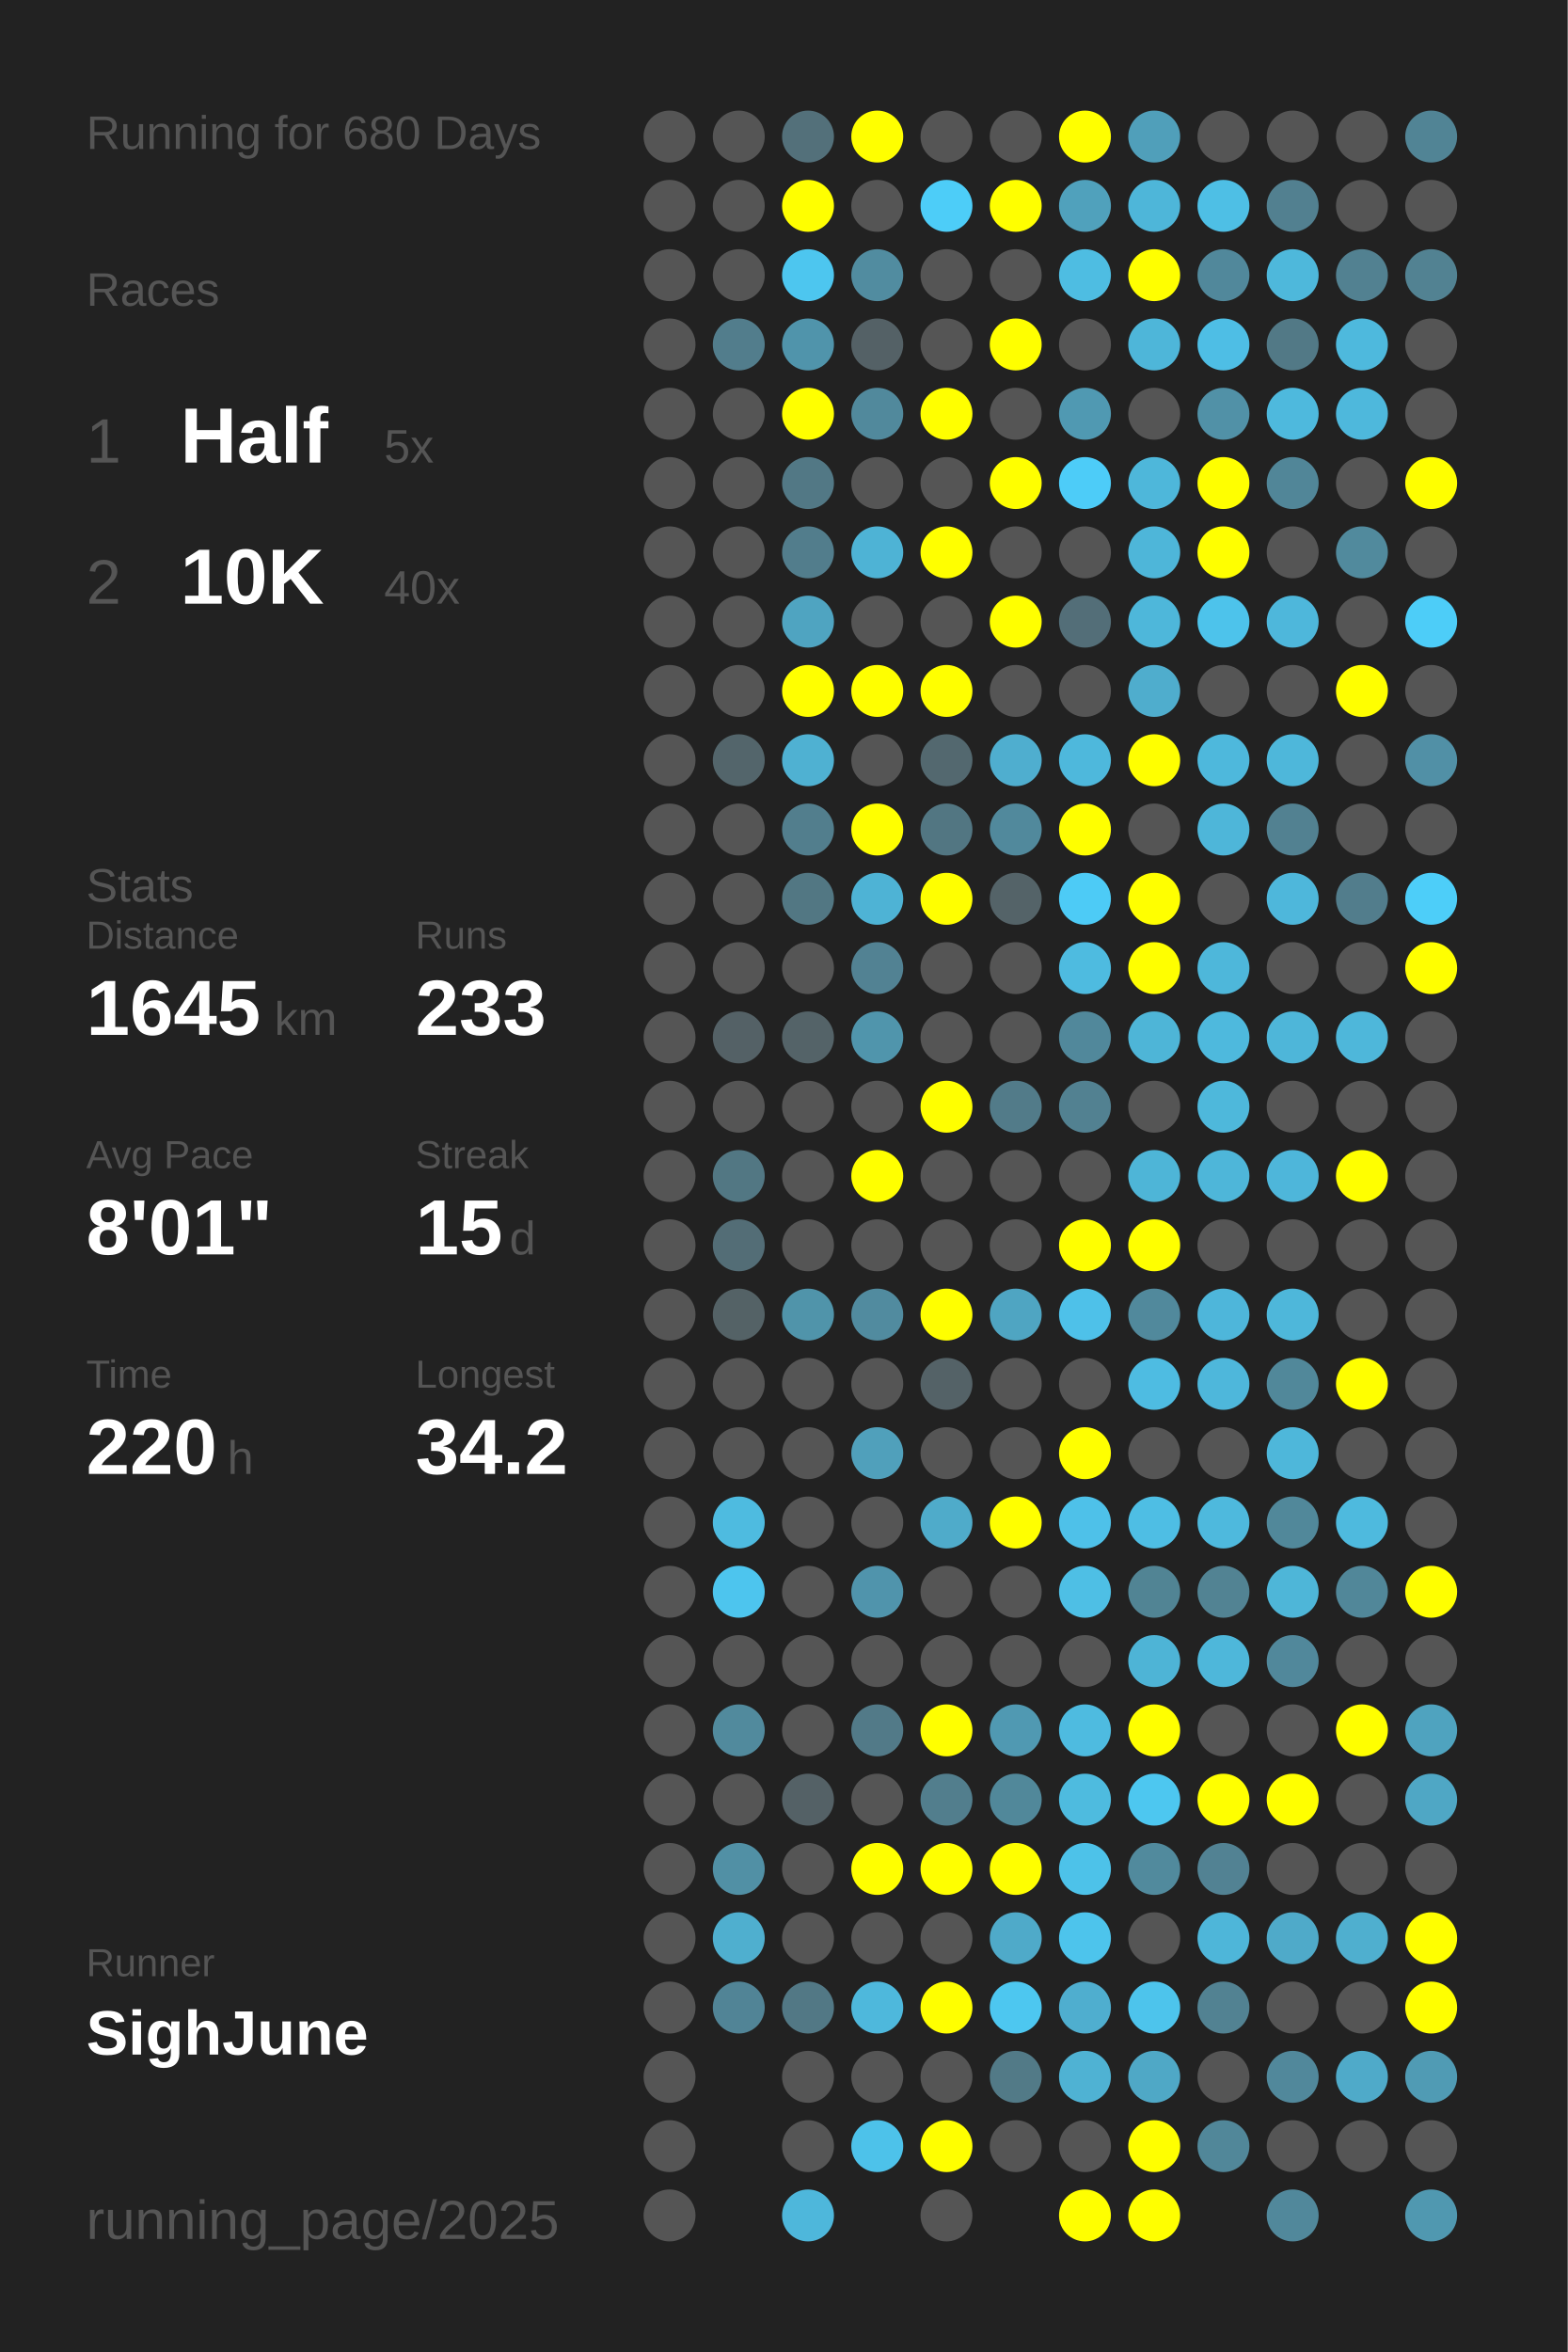
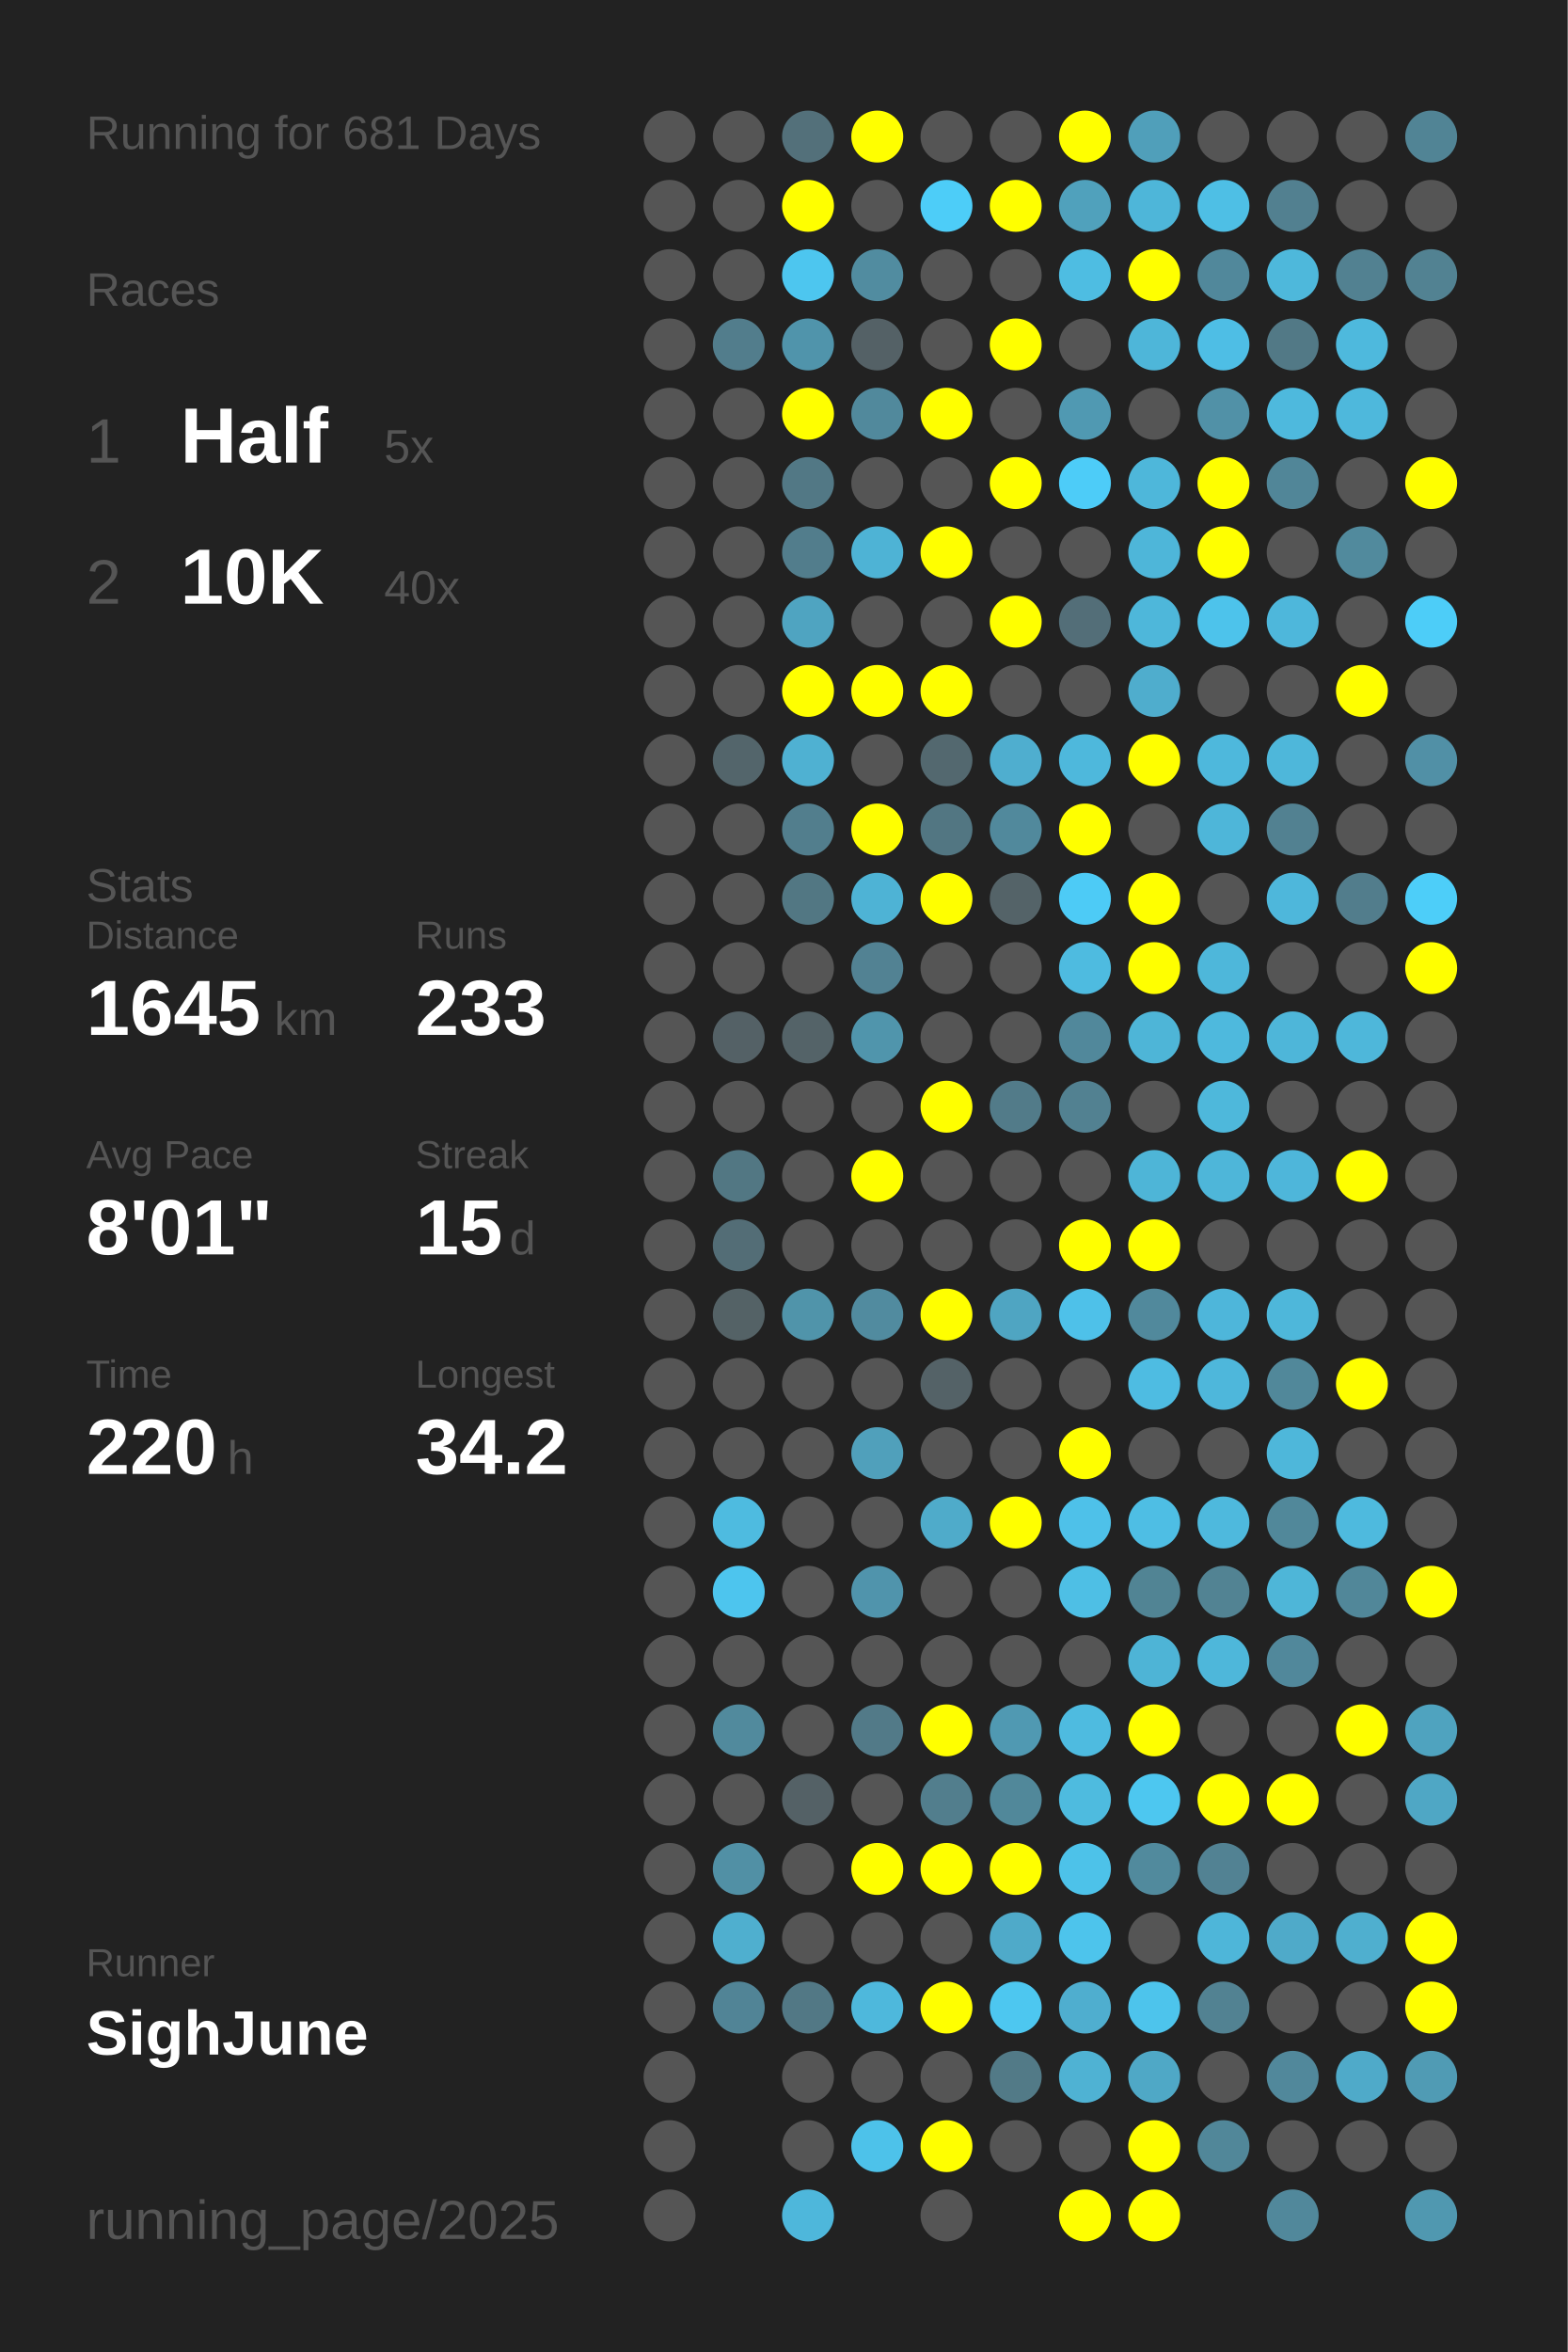
<svg xmlns="http://www.w3.org/2000/svg" baseProfile="full" height="300mm" version="1.1" viewBox="0,0,200,300" width="200mm">
  <defs />
  <rect fill="#222222" height="300" width="200" x="0" y="0" />
-   <text fill="#555555" style="font-size:6px; font-family:Arial;" x="11" y="19">Running for 680 Days</text>
+   <text fill="#555555" style="font-size:6px; font-family:Arial;" x="11" y="19">Running for 681 Days</text>
  <text fill="#555555" style="font-size:6px; font-family:Arial;" x="11" y="39">Races</text>
  <text fill="#555555" style="font-size:8px; font-family:Arial;" x="11" y="59">1</text>
  <text fill="#FFFFFF" style="font-size:10px; font-family:Arial; font-weight:bold;" x="23" y="59">Half</text>
  <text fill="#555555" style="font-size:6px; font-family:Arial;" x="49" y="59">5x</text>
  <text fill="#555555" style="font-size:8px; font-family:Arial;" x="11" y="77">2</text>
  <text fill="#FFFFFF" style="font-size:10px; font-family:Arial; font-weight:bold;" x="23" y="77">10K</text>
  <text fill="#555555" style="font-size:6px; font-family:Arial;" x="49" y="77">40x</text>
  <text fill="#555555" style="font-size:6px; font-family:Arial;" x="11" y="115">Stats</text>
  <text fill="#555555" style="font-size:5px; font-family:Arial;" x="11" y="121">Distance</text>
  <text fill="#FFFFFF" style="font-size:10px; font-family:Arial; font-weight:bold;" x="11" y="132">1645</text>
  <text fill="#555555" style="font-size:6px; font-family:Arial;" x="35" y="132">km</text>
  <text fill="#555555" style="font-size:5px; font-family:Arial;" x="53" y="121">Runs</text>
  <text fill="#FFFFFF" style="font-size:10px; font-family:Arial; font-weight:bold;" x="53" y="132">233</text>
  <text fill="#555555" style="font-size:5px; font-family:Arial;" x="11" y="149">Avg Pace</text>
  <text fill="#FFFFFF" style="font-size:10px; font-family:Arial; font-weight:bold;" x="11" y="160">8'01"</text>
  <text fill="#555555" style="font-size:5px; font-family:Arial;" x="53" y="149">Streak</text>
  <text fill="#FFFFFF" style="font-size:10px; font-family:Arial; font-weight:bold;" x="53" y="160">15</text>
  <text fill="#555555" style="font-size:6px; font-family:Arial;" x="65" y="160">d</text>
  <text fill="#555555" style="font-size:5px; font-family:Arial;" x="11" y="177">Time</text>
  <text fill="#FFFFFF" style="font-size:10px; font-family:Arial; font-weight:bold;" x="11" y="188">220</text>
  <text fill="#555555" style="font-size:6px; font-family:Arial;" x="29" y="188">h</text>
  <text fill="#555555" style="font-size:5px; font-family:Arial;" x="53" y="177">Longest</text>
  <text fill="#FFFFFF" style="font-size:10px; font-family:Arial; font-weight:bold;" x="53" y="188">34.2</text>
  <text fill="#555555" style="font-size:5px; font-family:Arial;" x="11" y="252.065">Runner</text>
  <text fill="#FFFFFF" style="font-size:8px; font-family:Arial; font-weight:bold;" x="11" y="262.065">SighJune</text>
  <text fill="#555555" style="font-size:7px; font-family:Arial;" x="11" y="285.581">running_page/2025</text>
  <circle cx="85.417" cy="17.419" fill="#555555" r="3.312" />
  <circle cx="85.417" cy="26.258" fill="#555555" r="3.312" />
  <circle cx="85.417" cy="35.097" fill="#555555" r="3.312" />
  <circle cx="85.417" cy="43.935" fill="#555555" r="3.312" />
  <circle cx="85.417" cy="52.774" fill="#555555" r="3.312" />
  <circle cx="85.417" cy="61.613" fill="#555555" r="3.312" />
  <circle cx="85.417" cy="70.452" fill="#555555" r="3.312" />
  <circle cx="85.417" cy="79.29" fill="#555555" r="3.312" />
  <circle cx="85.417" cy="88.129" fill="#555555" r="3.312" />
  <circle cx="85.417" cy="96.968" fill="#555555" r="3.312" />
  <circle cx="85.417" cy="105.806" fill="#555555" r="3.312" />
  <circle cx="85.417" cy="114.645" fill="#555555" r="3.312" />
  <circle cx="85.417" cy="123.484" fill="#555555" r="3.312" />
  <circle cx="85.417" cy="132.323" fill="#555555" r="3.312" />
  <circle cx="85.417" cy="141.161" fill="#555555" r="3.312" />
  <circle cx="85.417" cy="150" fill="#555555" r="3.312" />
  <circle cx="85.417" cy="158.839" fill="#555555" r="3.312" />
  <circle cx="85.417" cy="167.677" fill="#555555" r="3.312" />
  <circle cx="85.417" cy="176.516" fill="#555555" r="3.312" />
  <circle cx="85.417" cy="185.355" fill="#555555" r="3.312" />
  <circle cx="85.417" cy="194.194" fill="#555555" r="3.312" />
  <circle cx="85.417" cy="203.032" fill="#555555" r="3.312" />
  <circle cx="85.417" cy="211.871" fill="#555555" r="3.312" />
  <circle cx="85.417" cy="220.71" fill="#555555" r="3.312" />
  <circle cx="85.417" cy="229.548" fill="#555555" r="3.312" />
  <circle cx="85.417" cy="238.387" fill="#555555" r="3.312" />
  <circle cx="85.417" cy="247.226" fill="#555555" r="3.312" />
  <circle cx="85.417" cy="256.065" fill="#555555" r="3.312" />
  <circle cx="85.417" cy="264.903" fill="#555555" r="3.312" />
  <circle cx="85.417" cy="273.742" fill="#555555" r="3.312" />
  <circle cx="85.417" cy="282.581" fill="#555555" r="3.312" />
  <circle cx="94.25" cy="17.419" fill="#555555" r="3.312" />
  <circle cx="94.25" cy="26.258" fill="#555555" r="3.312" />
  <circle cx="94.25" cy="35.097" fill="#555555" r="3.312" />
  <circle cx="94.25" cy="43.935" fill="#527d8c" r="3.312" />
  <circle cx="94.25" cy="52.774" fill="#555555" r="3.312" />
  <circle cx="94.25" cy="61.613" fill="#555555" r="3.312" />
  <circle cx="94.25" cy="70.452" fill="#555555" r="3.312" />
  <circle cx="94.25" cy="79.29" fill="#555555" r="3.312" />
  <circle cx="94.25" cy="88.129" fill="#555555" r="3.312" />
  <circle cx="94.25" cy="96.968" fill="#53656b" r="3.312" />
  <circle cx="94.25" cy="105.806" fill="#555555" r="3.312" />
  <circle cx="94.25" cy="114.645" fill="#555555" r="3.312" />
  <circle cx="94.25" cy="123.484" fill="#555555" r="3.312" />
  <circle cx="94.25" cy="132.323" fill="#546166" r="3.312" />
  <circle cx="94.25" cy="141.161" fill="#555555" r="3.312" />
  <circle cx="94.25" cy="150" fill="#527783" r="3.312" />
  <circle cx="94.25" cy="158.839" fill="#536d76" r="3.312" />
  <circle cx="94.25" cy="167.677" fill="#546266" r="3.312" />
  <circle cx="94.25" cy="176.516" fill="#555555" r="3.312" />
  <circle cx="94.25" cy="185.355" fill="#555555" r="3.312" />
  <circle cx="94.25" cy="194.194" fill="#4ebbe0" r="3.312" />
  <circle cx="94.25" cy="203.032" fill="#4dc5ee" r="3.312" />
  <circle cx="94.25" cy="211.871" fill="#555555" r="3.312" />
  <circle cx="94.25" cy="220.71" fill="#518a9d" r="3.312" />
  <circle cx="94.25" cy="229.548" fill="#555555" r="3.312" />
  <circle cx="94.25" cy="238.387" fill="#5190a5" r="3.312" />
  <circle cx="94.25" cy="247.226" fill="#4fafcf" r="3.312" />
  <circle cx="94.25" cy="256.065" fill="#518496" r="3.312" />
  <circle cx="103.083" cy="17.419" fill="#53707a" r="3.312" />
  <circle cx="103.083" cy="26.258" fill="#FFFF00" r="3.312" />
  <circle cx="103.083" cy="35.097" fill="#4dc6ef" r="3.312" />
  <circle cx="103.083" cy="43.935" fill="#5094ab" r="3.312" />
  <circle cx="103.083" cy="52.774" fill="#FFFF00" r="3.312" />
  <circle cx="103.083" cy="61.613" fill="#527885" r="3.312" />
  <circle cx="103.083" cy="70.452" fill="#527d8c" r="3.312" />
  <circle cx="103.083" cy="79.29" fill="#4fa4c1" r="3.312" />
  <circle cx="103.083" cy="88.129" fill="#FFFF00" r="3.312" />
  <circle cx="103.083" cy="96.968" fill="#4fb1d2" r="3.312" />
  <circle cx="103.083" cy="105.806" fill="#527e8d" r="3.312" />
  <circle cx="103.083" cy="114.645" fill="#527783" r="3.312" />
  <circle cx="103.083" cy="123.484" fill="#555555" r="3.312" />
  <circle cx="103.083" cy="132.323" fill="#546368" r="3.312" />
  <circle cx="103.083" cy="141.161" fill="#555555" r="3.312" />
  <circle cx="103.083" cy="150" fill="#555555" r="3.312" />
  <circle cx="103.083" cy="158.839" fill="#555555" r="3.312" />
  <circle cx="103.083" cy="167.677" fill="#5094aa" r="3.312" />
  <circle cx="103.083" cy="176.516" fill="#555555" r="3.312" />
  <circle cx="103.083" cy="185.355" fill="#555555" r="3.312" />
  <circle cx="103.083" cy="194.194" fill="#555555" r="3.312" />
  <circle cx="103.083" cy="203.032" fill="#555555" r="3.312" />
  <circle cx="103.083" cy="211.871" fill="#555555" r="3.312" />
  <circle cx="103.083" cy="220.71" fill="#555555" r="3.312" />
  <circle cx="103.083" cy="229.548" fill="#546166" r="3.312" />
  <circle cx="103.083" cy="238.387" fill="#555555" r="3.312" />
  <circle cx="103.083" cy="247.226" fill="#555555" r="3.312" />
  <circle cx="103.083" cy="256.065" fill="#527885" r="3.312" />
  <circle cx="103.083" cy="264.903" fill="#555555" r="3.312" />
  <circle cx="103.083" cy="273.742" fill="#555555" r="3.312" />
  <circle cx="103.083" cy="282.581" fill="#4eb7db" r="3.312" />
  <circle cx="111.917" cy="17.419" fill="#FFFF00" r="3.312" />
  <circle cx="111.917" cy="26.258" fill="#555555" r="3.312" />
  <circle cx="111.917" cy="35.097" fill="#518ca0" r="3.312" />
  <circle cx="111.917" cy="43.935" fill="#546166" r="3.312" />
  <circle cx="111.917" cy="52.774" fill="#51899c" r="3.312" />
  <circle cx="111.917" cy="61.613" fill="#555555" r="3.312" />
  <circle cx="111.917" cy="70.452" fill="#4eb3d5" r="3.312" />
  <circle cx="111.917" cy="79.29" fill="#555555" r="3.312" />
  <circle cx="111.917" cy="88.129" fill="#FFFF00" r="3.312" />
  <circle cx="111.917" cy="96.968" fill="#555555" r="3.312" />
  <circle cx="111.917" cy="105.806" fill="#FFFF00" r="3.312" />
  <circle cx="111.917" cy="114.645" fill="#4eb3d5" r="3.312" />
  <circle cx="111.917" cy="123.484" fill="#528293" r="3.312" />
  <circle cx="111.917" cy="132.323" fill="#5095ac" r="3.312" />
  <circle cx="111.917" cy="141.161" fill="#555555" r="3.312" />
  <circle cx="111.917" cy="150" fill="#FFFF00" r="3.312" />
  <circle cx="111.917" cy="158.839" fill="#555555" r="3.312" />
  <circle cx="111.917" cy="167.677" fill="#518b9f" r="3.312" />
  <circle cx="111.917" cy="176.516" fill="#555555" r="3.312" />
  <circle cx="111.917" cy="185.355" fill="#50a0bb" r="3.312" />
  <circle cx="111.917" cy="194.194" fill="#555555" r="3.312" />
  <circle cx="111.917" cy="203.032" fill="#5094ac" r="3.312" />
  <circle cx="111.917" cy="211.871" fill="#555555" r="3.312" />
  <circle cx="111.917" cy="220.71" fill="#527a88" r="3.312" />
  <circle cx="111.917" cy="229.548" fill="#555555" r="3.312" />
  <circle cx="111.917" cy="238.387" fill="#FFFF00" r="3.312" />
  <circle cx="111.917" cy="247.226" fill="#555555" r="3.312" />
  <circle cx="111.917" cy="256.065" fill="#4eb8dc" r="3.312" />
  <circle cx="111.917" cy="264.903" fill="#555555" r="3.312" />
  <circle cx="111.917" cy="273.742" fill="#4dc2ea" r="3.312" />
  <circle cx="120.75" cy="17.419" fill="#555555" r="3.312" />
  <circle cx="120.75" cy="26.258" fill="#4dcdf8" r="3.312" />
  <circle cx="120.75" cy="35.097" fill="#555555" r="3.312" />
  <circle cx="120.75" cy="43.935" fill="#555555" r="3.312" />
  <circle cx="120.75" cy="52.774" fill="#FFFF00" r="3.312" />
  <circle cx="120.75" cy="61.613" fill="#555555" r="3.312" />
  <circle cx="120.75" cy="70.452" fill="#FFFF00" r="3.312" />
  <circle cx="120.75" cy="79.29" fill="#555555" r="3.312" />
  <circle cx="120.75" cy="88.129" fill="#FFFF00" r="3.312" />
  <circle cx="120.75" cy="96.968" fill="#53686f" r="3.312" />
  <circle cx="120.75" cy="105.806" fill="#527682" r="3.312" />
  <circle cx="120.75" cy="114.645" fill="#FFFF00" r="3.312" />
  <circle cx="120.75" cy="123.484" fill="#555555" r="3.312" />
  <circle cx="120.75" cy="132.323" fill="#555555" r="3.312" />
  <circle cx="120.75" cy="141.161" fill="#FFFF00" r="3.312" />
  <circle cx="120.75" cy="150" fill="#555555" r="3.312" />
  <circle cx="120.75" cy="158.839" fill="#555555" r="3.312" />
  <circle cx="120.75" cy="167.677" fill="#FFFF00" r="3.312" />
  <circle cx="120.75" cy="176.516" fill="#546267" r="3.312" />
  <circle cx="120.75" cy="185.355" fill="#555555" r="3.312" />
  <circle cx="120.75" cy="194.194" fill="#4fabca" r="3.312" />
  <circle cx="120.75" cy="203.032" fill="#555555" r="3.312" />
  <circle cx="120.75" cy="211.871" fill="#555555" r="3.312" />
  <circle cx="120.75" cy="220.71" fill="#FFFF00" r="3.312" />
  <circle cx="120.75" cy="229.548" fill="#527e8d" r="3.312" />
  <circle cx="120.75" cy="238.387" fill="#FFFF00" r="3.312" />
  <circle cx="120.75" cy="247.226" fill="#555555" r="3.312" />
  <circle cx="120.75" cy="256.065" fill="#FFFF00" r="3.312" />
  <circle cx="120.75" cy="264.903" fill="#555555" r="3.312" />
  <circle cx="120.75" cy="273.742" fill="#FFFF00" r="3.312" />
  <circle cx="120.75" cy="282.581" fill="#555555" r="3.312" />
  <circle cx="129.583" cy="17.419" fill="#555555" r="3.312" />
  <circle cx="129.583" cy="26.258" fill="#FFFF00" r="3.312" />
  <circle cx="129.583" cy="35.097" fill="#555555" r="3.312" />
  <circle cx="129.583" cy="43.935" fill="#FFFF00" r="3.312" />
  <circle cx="129.583" cy="52.774" fill="#555555" r="3.312" />
  <circle cx="129.583" cy="61.613" fill="#FFFF00" r="3.312" />
  <circle cx="129.583" cy="70.452" fill="#555555" r="3.312" />
  <circle cx="129.583" cy="79.29" fill="#FFFF00" r="3.312" />
  <circle cx="129.583" cy="88.129" fill="#555555" r="3.312" />
  <circle cx="129.583" cy="96.968" fill="#4faecf" r="3.312" />
  <circle cx="129.583" cy="105.806" fill="#51899c" r="3.312" />
  <circle cx="129.583" cy="114.645" fill="#546368" r="3.312" />
  <circle cx="129.583" cy="123.484" fill="#555555" r="3.312" />
  <circle cx="129.583" cy="132.323" fill="#555555" r="3.312" />
  <circle cx="129.583" cy="141.161" fill="#527b89" r="3.312" />
  <circle cx="129.583" cy="150" fill="#555555" r="3.312" />
  <circle cx="129.583" cy="158.839" fill="#555555" r="3.312" />
  <circle cx="129.583" cy="167.677" fill="#4fa5c2" r="3.312" />
  <circle cx="129.583" cy="176.516" fill="#555555" r="3.312" />
  <circle cx="129.583" cy="185.355" fill="#555555" r="3.312" />
  <circle cx="129.583" cy="194.194" fill="#FFFF00" r="3.312" />
  <circle cx="129.583" cy="203.032" fill="#555555" r="3.312" />
  <circle cx="129.583" cy="211.871" fill="#555555" r="3.312" />
  <circle cx="129.583" cy="220.71" fill="#5099b2" r="3.312" />
  <circle cx="129.583" cy="229.548" fill="#51889a" r="3.312" />
  <circle cx="129.583" cy="238.387" fill="#FFFF00" r="3.312" />
  <circle cx="129.583" cy="247.226" fill="#4faac9" r="3.312" />
  <circle cx="129.583" cy="256.065" fill="#4dc7f0" r="3.312" />
  <circle cx="129.583" cy="264.903" fill="#527a87" r="3.312" />
  <circle cx="129.583" cy="273.742" fill="#555555" r="3.312" />
  <circle cx="138.417" cy="17.419" fill="#FFFF00" r="3.312" />
  <circle cx="138.417" cy="26.258" fill="#50a1bc" r="3.312" />
  <circle cx="138.417" cy="35.097" fill="#4ebde2" r="3.312" />
  <circle cx="138.417" cy="43.935" fill="#555555" r="3.312" />
  <circle cx="138.417" cy="52.774" fill="#5099b2" r="3.312" />
  <circle cx="138.417" cy="61.613" fill="#4dccf8" r="3.312" />
  <circle cx="138.417" cy="70.452" fill="#555555" r="3.312" />
  <circle cx="138.417" cy="79.29" fill="#536e78" r="3.312" />
  <circle cx="138.417" cy="88.129" fill="#555555" r="3.312" />
  <circle cx="138.417" cy="96.968" fill="#4eb8dc" r="3.312" />
  <circle cx="138.417" cy="105.806" fill="#FFFF00" r="3.312" />
  <circle cx="138.417" cy="114.645" fill="#4dcbf6" r="3.312" />
  <circle cx="138.417" cy="123.484" fill="#4ebbe0" r="3.312" />
  <circle cx="138.417" cy="132.323" fill="#51889b" r="3.312" />
  <circle cx="138.417" cy="141.161" fill="#528191" r="3.312" />
  <circle cx="138.417" cy="150" fill="#555555" r="3.312" />
  <circle cx="138.417" cy="158.839" fill="#FFFF00" r="3.312" />
  <circle cx="138.417" cy="167.677" fill="#4ec1e9" r="3.312" />
  <circle cx="138.417" cy="176.516" fill="#555555" r="3.312" />
  <circle cx="138.417" cy="185.355" fill="#FFFF00" r="3.312" />
  <circle cx="138.417" cy="194.194" fill="#4ec1e9" r="3.312" />
  <circle cx="138.417" cy="203.032" fill="#4ebfe5" r="3.312" />
  <circle cx="138.417" cy="211.871" fill="#555555" r="3.312" />
  <circle cx="138.417" cy="220.71" fill="#4ebbe0" r="3.312" />
  <circle cx="138.417" cy="229.548" fill="#4ebbdf" r="3.312" />
  <circle cx="138.417" cy="238.387" fill="#4dc2e9" r="3.312" />
  <circle cx="138.417" cy="247.226" fill="#4dc4ec" r="3.312" />
  <circle cx="138.417" cy="256.065" fill="#4faecf" r="3.312" />
  <circle cx="138.417" cy="264.903" fill="#4fb2d3" r="3.312" />
  <circle cx="138.417" cy="273.742" fill="#555555" r="3.312" />
  <circle cx="138.417" cy="282.581" fill="#FFFF00" r="3.312" />
  <circle cx="147.25" cy="17.419" fill="#509fba" r="3.312" />
  <circle cx="147.25" cy="26.258" fill="#4eb6d9" r="3.312" />
  <circle cx="147.25" cy="35.097" fill="#FFFF00" r="3.312" />
  <circle cx="147.25" cy="43.935" fill="#4eb6d9" r="3.312" />
  <circle cx="147.25" cy="52.774" fill="#555555" r="3.312" />
  <circle cx="147.25" cy="61.613" fill="#4eb7da" r="3.312" />
  <circle cx="147.25" cy="70.452" fill="#4eb6d9" r="3.312" />
  <circle cx="147.25" cy="79.29" fill="#4eb7da" r="3.312" />
  <circle cx="147.25" cy="88.129" fill="#4fadcd" r="3.312" />
  <circle cx="147.25" cy="96.968" fill="#FFFF00" r="3.312" />
  <circle cx="147.25" cy="105.806" fill="#555555" r="3.312" />
  <circle cx="147.25" cy="114.645" fill="#FFFF00" r="3.312" />
  <circle cx="147.25" cy="123.484" fill="#FFFF00" r="3.312" />
  <circle cx="147.25" cy="132.323" fill="#4eb5d7" r="3.312" />
  <circle cx="147.25" cy="141.161" fill="#555555" r="3.312" />
  <circle cx="147.25" cy="150" fill="#4eb5d7" r="3.312" />
  <circle cx="147.25" cy="158.839" fill="#FFFF00" r="3.312" />
  <circle cx="147.25" cy="167.677" fill="#51899c" r="3.312" />
  <circle cx="147.25" cy="176.516" fill="#4ebce2" r="3.312" />
  <circle cx="147.25" cy="185.355" fill="#555555" r="3.312" />
  <circle cx="147.25" cy="194.194" fill="#4ebee4" r="3.312" />
  <circle cx="147.25" cy="203.032" fill="#518494" r="3.312" />
  <circle cx="147.25" cy="211.871" fill="#4eb4d6" r="3.312" />
  <circle cx="147.25" cy="220.71" fill="#FFFF00" r="3.312" />
  <circle cx="147.25" cy="229.548" fill="#4dc7f0" r="3.312" />
  <circle cx="147.25" cy="238.387" fill="#518a9d" r="3.312" />
  <circle cx="147.25" cy="247.226" fill="#555555" r="3.312" />
  <circle cx="147.25" cy="256.065" fill="#4dc4ec" r="3.312" />
  <circle cx="147.25" cy="264.903" fill="#4fa8c6" r="3.312" />
  <circle cx="147.25" cy="273.742" fill="#FFFF00" r="3.312" />
  <circle cx="147.25" cy="282.581" fill="#FFFF00" r="3.312" />
  <circle cx="156.083" cy="17.419" fill="#555555" r="3.312" />
  <circle cx="156.083" cy="26.258" fill="#4ebfe5" r="3.312" />
  <circle cx="156.083" cy="35.097" fill="#51889b" r="3.312" />
  <circle cx="156.083" cy="43.935" fill="#4ebee5" r="3.312" />
  <circle cx="156.083" cy="52.774" fill="#5191a7" r="3.312" />
  <circle cx="156.083" cy="61.613" fill="#FFFF00" r="3.312" />
  <circle cx="156.083" cy="70.452" fill="#FFFF00" r="3.312" />
  <circle cx="156.083" cy="79.29" fill="#4dc3eb" r="3.312" />
  <circle cx="156.083" cy="88.129" fill="#555555" r="3.312" />
  <circle cx="156.083" cy="96.968" fill="#4eb8dc" r="3.312" />
  <circle cx="156.083" cy="105.806" fill="#4eb6d9" r="3.312" />
  <circle cx="156.083" cy="114.645" fill="#555555" r="3.312" />
  <circle cx="156.083" cy="123.484" fill="#4eb7da" r="3.312" />
  <circle cx="156.083" cy="132.323" fill="#4eb9dd" r="3.312" />
  <circle cx="156.083" cy="141.161" fill="#4eb8db" r="3.312" />
  <circle cx="156.083" cy="150" fill="#4eb6d9" r="3.312" />
  <circle cx="156.083" cy="158.839" fill="#555555" r="3.312" />
  <circle cx="156.083" cy="167.677" fill="#4eb6da" r="3.312" />
  <circle cx="156.083" cy="176.516" fill="#4eb7db" r="3.312" />
  <circle cx="156.083" cy="185.355" fill="#555555" r="3.312" />
  <circle cx="156.083" cy="194.194" fill="#4eb9dd" r="3.312" />
  <circle cx="156.083" cy="203.032" fill="#528393" r="3.312" />
  <circle cx="156.083" cy="211.871" fill="#4eb7da" r="3.312" />
  <circle cx="156.083" cy="220.71" fill="#555555" r="3.312" />
  <circle cx="156.083" cy="229.548" fill="#FFFF00" r="3.312" />
  <circle cx="156.083" cy="238.387" fill="#528293" r="3.312" />
  <circle cx="156.083" cy="247.226" fill="#4eb6d9" r="3.312" />
  <circle cx="156.083" cy="256.065" fill="#528292" r="3.312" />
  <circle cx="156.083" cy="264.903" fill="#555555" r="3.312" />
  <circle cx="156.083" cy="273.742" fill="#518799" r="3.312" />
  <circle cx="164.917" cy="17.419" fill="#555555" r="3.312" />
  <circle cx="164.917" cy="26.258" fill="#528090" r="3.312" />
  <circle cx="164.917" cy="35.097" fill="#4eb8db" r="3.312" />
  <circle cx="164.917" cy="43.935" fill="#527986" r="3.312" />
  <circle cx="164.917" cy="52.774" fill="#4eb9dd" r="3.312" />
  <circle cx="164.917" cy="61.613" fill="#518698" r="3.312" />
  <circle cx="164.917" cy="70.452" fill="#555555" r="3.312" />
  <circle cx="164.917" cy="79.29" fill="#4eb7db" r="3.312" />
  <circle cx="164.917" cy="88.129" fill="#555555" r="3.312" />
  <circle cx="164.917" cy="96.968" fill="#4eb7da" r="3.312" />
  <circle cx="164.917" cy="105.806" fill="#528191" r="3.312" />
  <circle cx="164.917" cy="114.645" fill="#4eb7db" r="3.312" />
  <circle cx="164.917" cy="123.484" fill="#555555" r="3.312" />
  <circle cx="164.917" cy="132.323" fill="#4eb6d9" r="3.312" />
  <circle cx="164.917" cy="141.161" fill="#555555" r="3.312" />
  <circle cx="164.917" cy="150" fill="#4eb6da" r="3.312" />
  <circle cx="164.917" cy="158.839" fill="#555555" r="3.312" />
  <circle cx="164.917" cy="167.677" fill="#4eb7da" r="3.312" />
  <circle cx="164.917" cy="176.516" fill="#51889a" r="3.312" />
  <circle cx="164.917" cy="185.355" fill="#4eb7da" r="3.312" />
  <circle cx="164.917" cy="194.194" fill="#51889a" r="3.312" />
  <circle cx="164.917" cy="203.032" fill="#4eb6d8" r="3.312" />
  <circle cx="164.917" cy="211.871" fill="#51889b" r="3.312" />
  <circle cx="164.917" cy="220.71" fill="#555555" r="3.312" />
  <circle cx="164.917" cy="229.548" fill="#FFFF00" r="3.312" />
  <circle cx="164.917" cy="238.387" fill="#555555" r="3.312" />
  <circle cx="164.917" cy="247.226" fill="#4faac9" r="3.312" />
  <circle cx="164.917" cy="256.065" fill="#555555" r="3.312" />
  <circle cx="164.917" cy="264.903" fill="#51889b" r="3.312" />
  <circle cx="164.917" cy="273.742" fill="#555555" r="3.312" />
  <circle cx="164.917" cy="282.581" fill="#51889b" r="3.312" />
  <circle cx="173.75" cy="17.419" fill="#555555" r="3.312" />
  <circle cx="173.75" cy="26.258" fill="#555555" r="3.312" />
  <circle cx="173.75" cy="35.097" fill="#528191" r="3.312" />
  <circle cx="173.75" cy="43.935" fill="#4eb9dd" r="3.312" />
  <circle cx="173.75" cy="52.774" fill="#4eb8dc" r="3.312" />
  <circle cx="173.75" cy="61.613" fill="#555555" r="3.312" />
  <circle cx="173.75" cy="70.452" fill="#518a9d" r="3.312" />
  <circle cx="173.75" cy="79.29" fill="#555555" r="3.312" />
  <circle cx="173.75" cy="88.129" fill="#FFFF00" r="3.312" />
  <circle cx="173.75" cy="96.968" fill="#555555" r="3.312" />
  <circle cx="173.75" cy="105.806" fill="#555555" r="3.312" />
  <circle cx="173.75" cy="114.645" fill="#527d8c" r="3.312" />
  <circle cx="173.75" cy="123.484" fill="#555555" r="3.312" />
  <circle cx="173.75" cy="132.323" fill="#4eb7da" r="3.312" />
  <circle cx="173.75" cy="141.161" fill="#555555" r="3.312" />
  <circle cx="173.75" cy="150" fill="#FFFF00" r="3.312" />
  <circle cx="173.75" cy="158.839" fill="#555555" r="3.312" />
  <circle cx="173.75" cy="167.677" fill="#555555" r="3.312" />
  <circle cx="173.75" cy="176.516" fill="#FFFF00" r="3.312" />
  <circle cx="173.75" cy="185.355" fill="#555555" r="3.312" />
  <circle cx="173.75" cy="194.194" fill="#4ebade" r="3.312" />
  <circle cx="173.75" cy="203.032" fill="#518799" r="3.312" />
  <circle cx="173.75" cy="211.871" fill="#555555" r="3.312" />
  <circle cx="173.75" cy="220.71" fill="#FFFF00" r="3.312" />
  <circle cx="173.75" cy="229.548" fill="#555555" r="3.312" />
  <circle cx="173.75" cy="238.387" fill="#555555" r="3.312" />
  <circle cx="173.75" cy="247.226" fill="#4fafcf" r="3.312" />
  <circle cx="173.75" cy="256.065" fill="#555555" r="3.312" />
  <circle cx="173.75" cy="264.903" fill="#4faac9" r="3.312" />
  <circle cx="173.75" cy="273.742" fill="#555555" r="3.312" />
  <circle cx="182.583" cy="17.419" fill="#518495" r="3.312" />
  <circle cx="182.583" cy="26.258" fill="#555555" r="3.312" />
  <circle cx="182.583" cy="35.097" fill="#528292" r="3.312" />
  <circle cx="182.583" cy="43.935" fill="#555555" r="3.312" />
  <circle cx="182.583" cy="52.774" fill="#555555" r="3.312" />
  <circle cx="182.583" cy="61.613" fill="#FFFF00" r="3.312" />
  <circle cx="182.583" cy="70.452" fill="#555555" r="3.312" />
  <circle cx="182.583" cy="79.29" fill="#4dcdf8" r="3.312" />
  <circle cx="182.583" cy="88.129" fill="#555555" r="3.312" />
  <circle cx="182.583" cy="96.968" fill="#5190a6" r="3.312" />
  <circle cx="182.583" cy="105.806" fill="#555555" r="3.312" />
  <circle cx="182.583" cy="114.645" fill="#4dcef9" r="3.312" />
  <circle cx="182.583" cy="123.484" fill="#FFFF00" r="3.312" />
  <circle cx="182.583" cy="132.323" fill="#555555" r="3.312" />
  <circle cx="182.583" cy="141.161" fill="#555555" r="3.312" />
  <circle cx="182.583" cy="150" fill="#555555" r="3.312" />
  <circle cx="182.583" cy="158.839" fill="#555555" r="3.312" />
  <circle cx="182.583" cy="167.677" fill="#555555" r="3.312" />
  <circle cx="182.583" cy="176.516" fill="#555555" r="3.312" />
  <circle cx="182.583" cy="185.355" fill="#555555" r="3.312" />
  <circle cx="182.583" cy="194.194" fill="#555555" r="3.312" />
  <circle cx="182.583" cy="203.032" fill="#FFFF00" r="3.312" />
  <circle cx="182.583" cy="211.871" fill="#555555" r="3.312" />
  <circle cx="182.583" cy="220.71" fill="#4fa3bf" r="3.312" />
  <circle cx="182.583" cy="229.548" fill="#4fa7c5" r="3.312" />
  <circle cx="182.583" cy="238.387" fill="#555555" r="3.312" />
  <circle cx="182.583" cy="247.226" fill="#FFFF00" r="3.312" />
  <circle cx="182.583" cy="256.065" fill="#FFFF00" r="3.312" />
  <circle cx="182.583" cy="264.903" fill="#509bb4" r="3.312" />
  <circle cx="182.583" cy="273.742" fill="#555555" r="3.312" />
  <circle cx="182.583" cy="282.581" fill="#5098b0" r="3.312" />
</svg>
